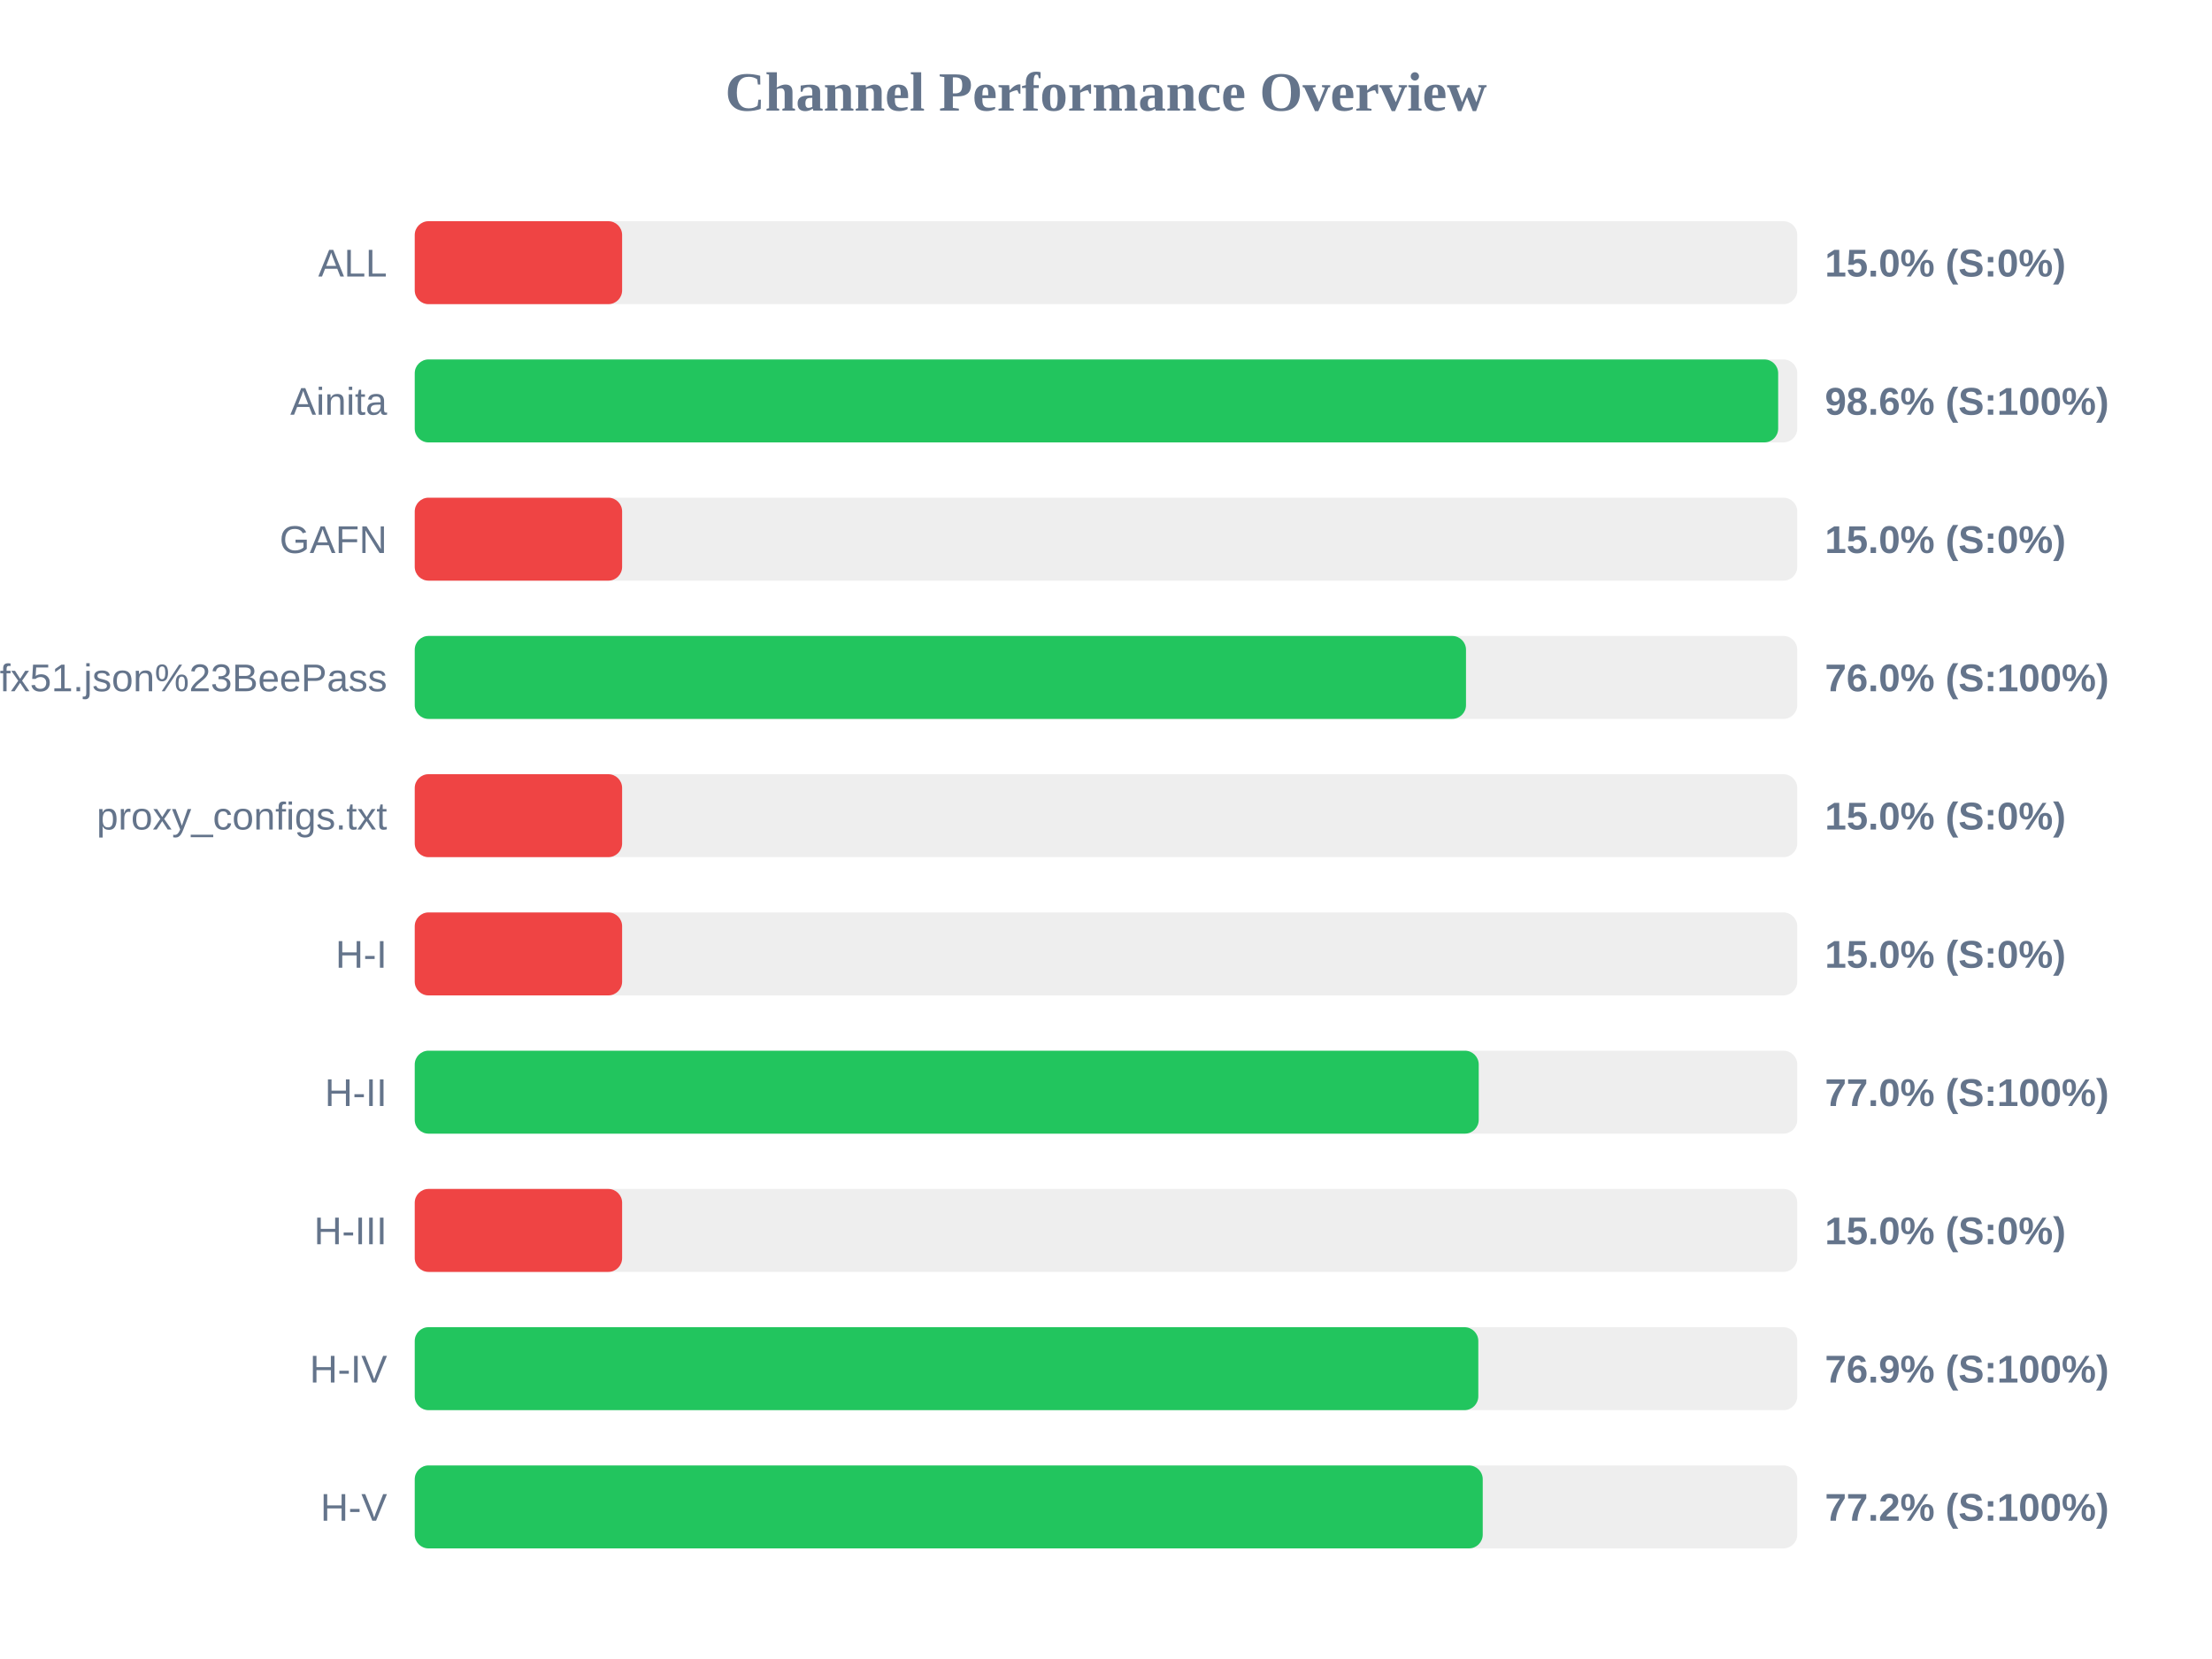
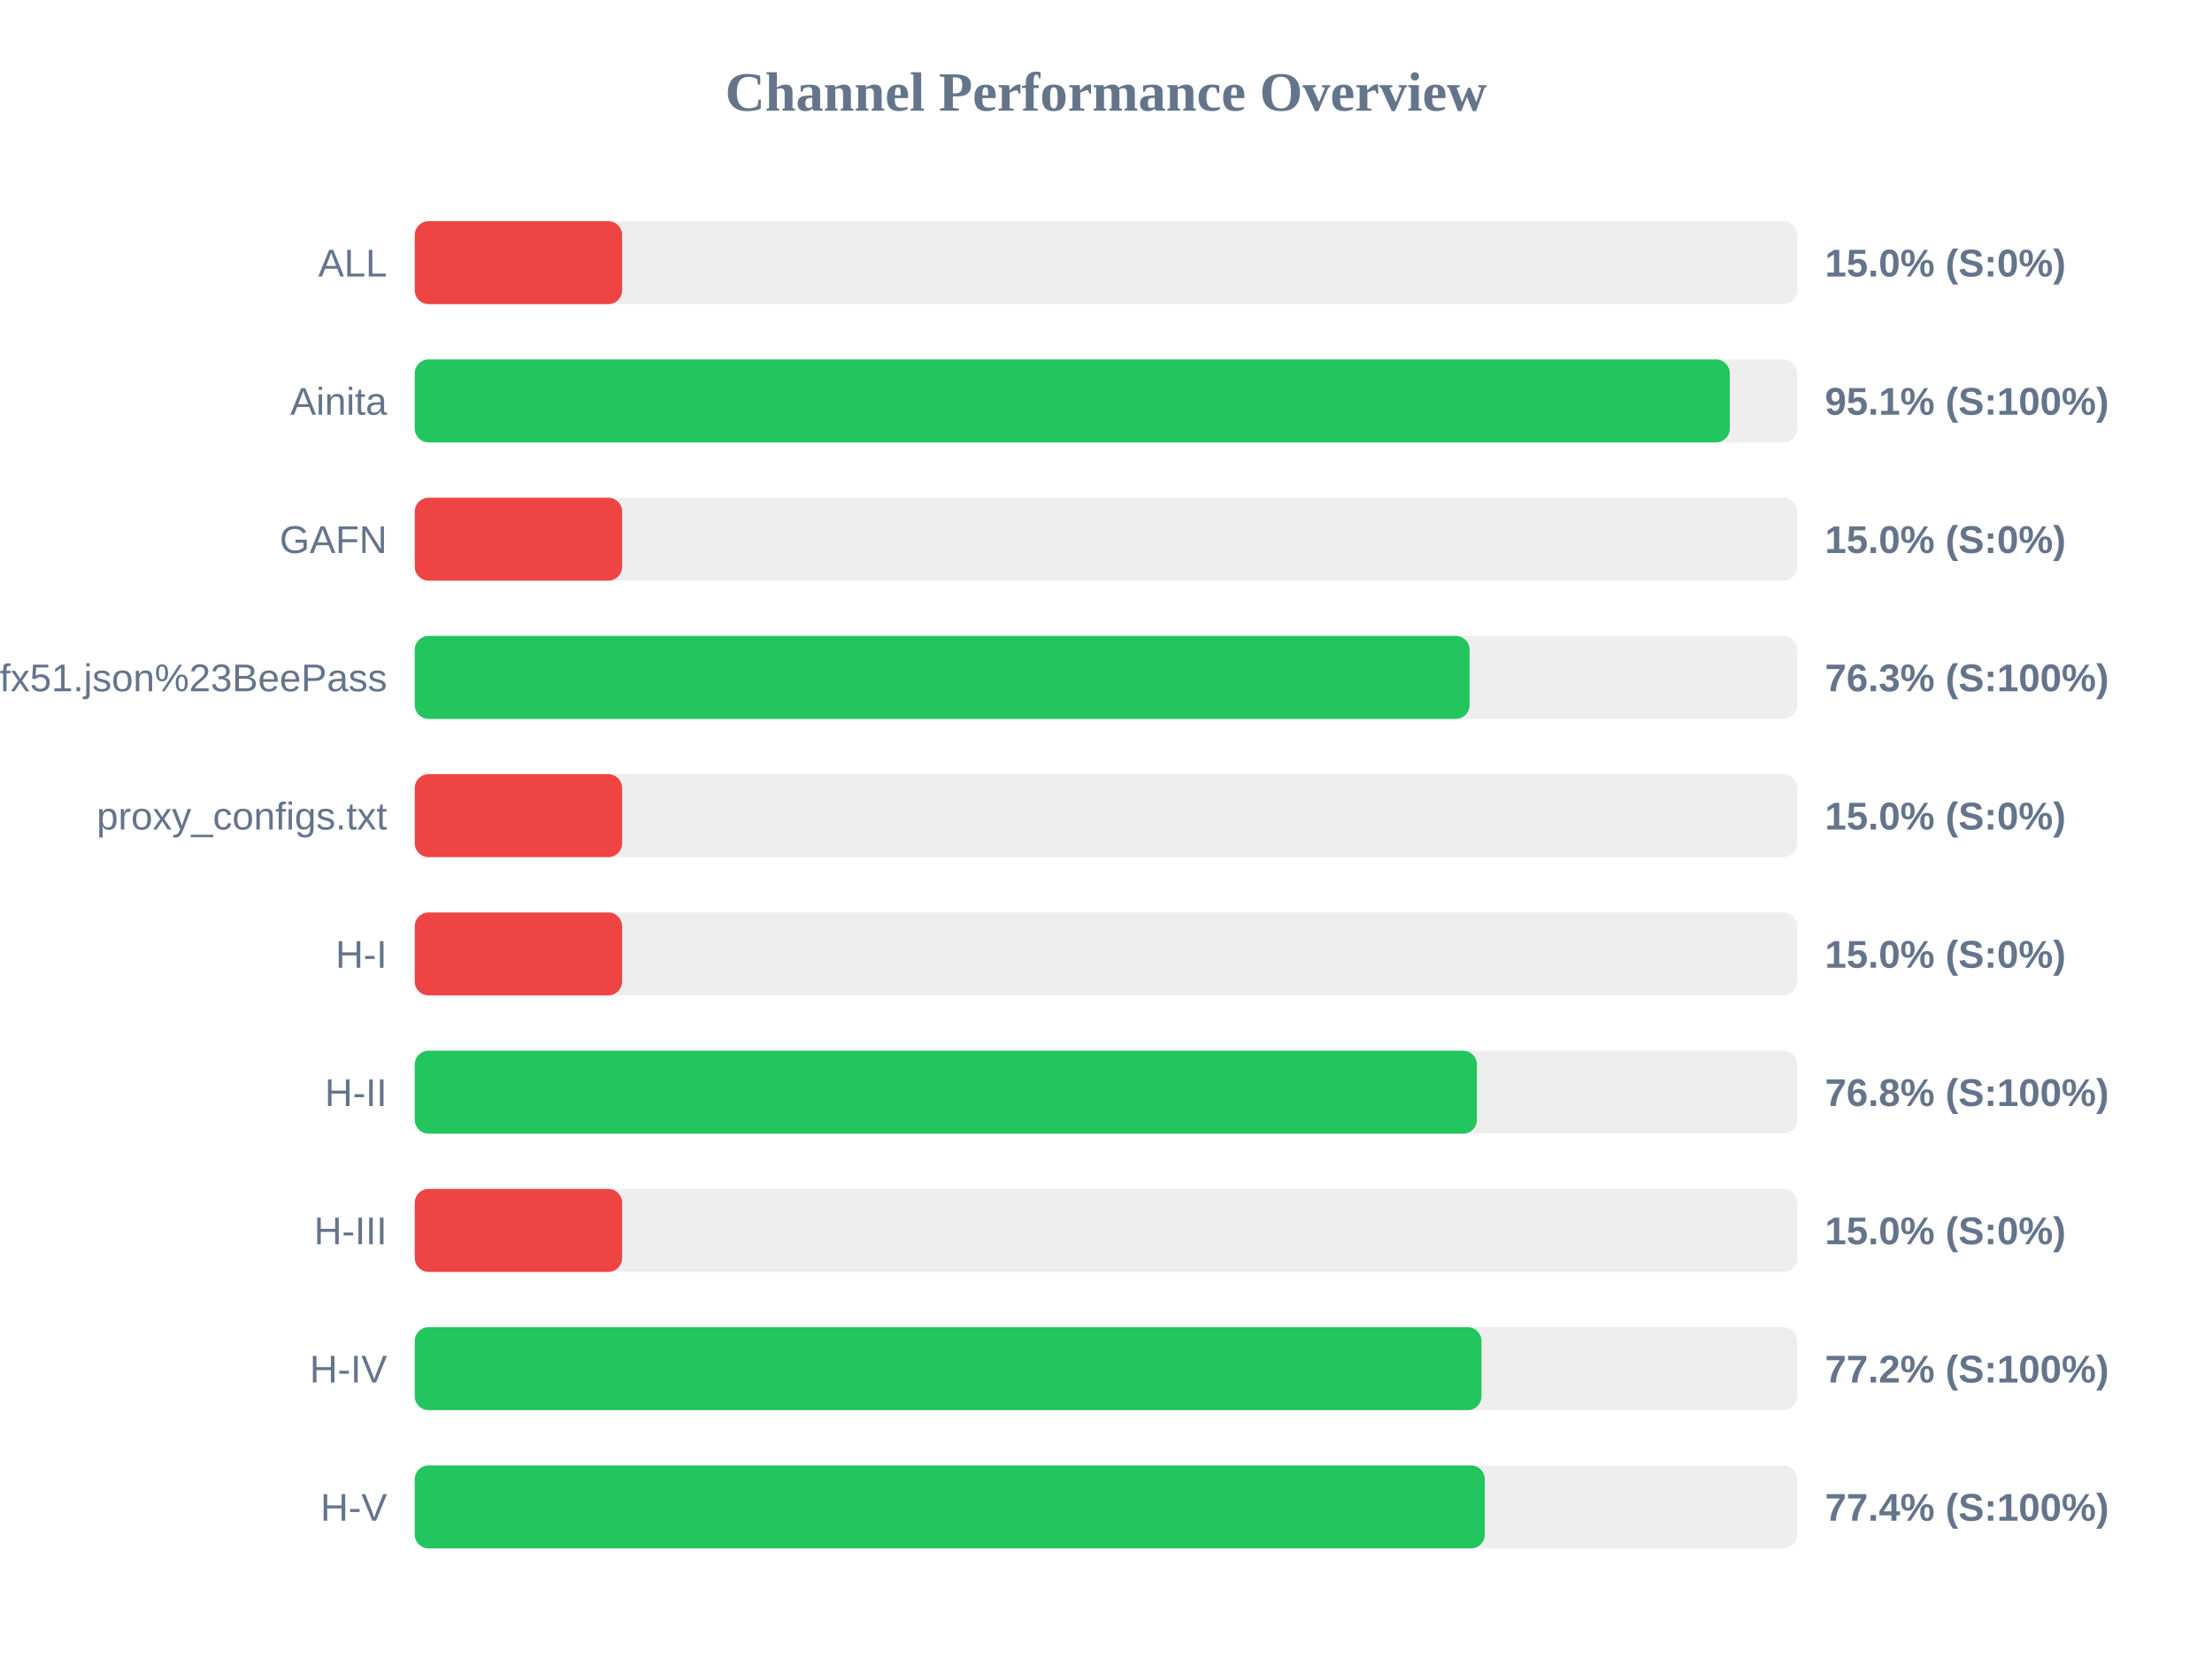
<svg xmlns="http://www.w3.org/2000/svg" width="800" height="600" version="1.1">
  <style>
        .row { font: 14px Arial; fill: #64748b; }
        .score { font: bold 14px Arial; fill: #64748b; }
    </style>
  <text x="400" y="40" text-anchor="middle" font-size="20px" font-weight="bold" fill="#64748b">Channel Performance Overview</text>
  <rect x="150" y="80" width="500" height="30" fill="#eee" rx="5" />
  <rect x="150" y="80" width="75.0" height="30" fill="#ef4444" rx="5" />
  <text x="140" y="100" text-anchor="end" class="row">ALL</text>
  <text x="660" y="100" text-anchor="start" class="score">15.0% (S:0%)</text>
  <rect x="150" y="130" width="500" height="30" fill="#eee" rx="5" />
-   <rect x="150" y="130" width="493.1" height="30" fill="#22c55e" rx="5" />
+   <rect x="150" y="130" width="475.6" height="30" fill="#22c55e" rx="5" />
  <text x="140" y="150" text-anchor="end" class="row">Ainita</text>
-   <text x="660" y="150" text-anchor="start" class="score">98.6% (S:100%)</text>
+   <text x="660" y="150" text-anchor="start" class="score">95.1% (S:100%)</text>
  <rect x="150" y="180" width="500" height="30" fill="#eee" rx="5" />
  <rect x="150" y="180" width="75.0" height="30" fill="#ef4444" rx="5" />
  <text x="140" y="200" text-anchor="end" class="row">GAFN</text>
  <text x="660" y="200" text-anchor="start" class="score">15.0% (S:0%)</text>
  <rect x="150" y="230" width="500" height="30" fill="#eee" rx="5" />
-   <rect x="150" y="230" width="380.2" height="30" fill="#22c55e" rx="5" />
+   <rect x="150" y="230" width="381.5" height="30" fill="#22c55e" rx="5" />
  <text x="140" y="250" text-anchor="end" class="row">sub?s=ssconf%3A%2F%2Fs3.amazonaws.com%2Fbeedynconprd%2Fzf38bv6oxi1nv3wfkpmxyfl8yj5fargza3foantoalu16vznl0ckxx7bgf1ufx51.json%23BeePass</text>
-   <text x="660" y="250" text-anchor="start" class="score">76.0% (S:100%)</text>
+   <text x="660" y="250" text-anchor="start" class="score">76.3% (S:100%)</text>
  <rect x="150" y="280" width="500" height="30" fill="#eee" rx="5" />
  <rect x="150" y="280" width="75.0" height="30" fill="#ef4444" rx="5" />
  <text x="140" y="300" text-anchor="end" class="row">proxy_configs.txt</text>
  <text x="660" y="300" text-anchor="start" class="score">15.0% (S:0%)</text>
  <rect x="150" y="330" width="500" height="30" fill="#eee" rx="5" />
  <rect x="150" y="330" width="75.0" height="30" fill="#ef4444" rx="5" />
  <text x="140" y="350" text-anchor="end" class="row">H-I</text>
  <text x="660" y="350" text-anchor="start" class="score">15.0% (S:0%)</text>
  <rect x="150" y="380" width="500" height="30" fill="#eee" rx="5" />
-   <rect x="150" y="380" width="384.8" height="30" fill="#22c55e" rx="5" />
+   <rect x="150" y="380" width="384.15" height="30" fill="#22c55e" rx="5" />
  <text x="140" y="400" text-anchor="end" class="row">H-II</text>
-   <text x="660" y="400" text-anchor="start" class="score">77.0% (S:100%)</text>
+   <text x="660" y="400" text-anchor="start" class="score">76.8% (S:100%)</text>
  <rect x="150" y="430" width="500" height="30" fill="#eee" rx="5" />
  <rect x="150" y="430" width="75.0" height="30" fill="#ef4444" rx="5" />
  <text x="140" y="450" text-anchor="end" class="row">H-III</text>
  <text x="660" y="450" text-anchor="start" class="score">15.0% (S:0%)</text>
  <rect x="150" y="480" width="500" height="30" fill="#eee" rx="5" />
-   <rect x="150" y="480" width="384.65" height="30" fill="#22c55e" rx="5" />
+   <rect x="150" y="480" width="385.8" height="30" fill="#22c55e" rx="5" />
  <text x="140" y="500" text-anchor="end" class="row">H-IV</text>
-   <text x="660" y="500" text-anchor="start" class="score">76.9% (S:100%)</text>
+   <text x="660" y="500" text-anchor="start" class="score">77.2% (S:100%)</text>
  <rect x="150" y="530" width="500" height="30" fill="#eee" rx="5" />
-   <rect x="150" y="530" width="386.25" height="30" fill="#22c55e" rx="5" />
+   <rect x="150" y="530" width="387.0" height="30" fill="#22c55e" rx="5" />
  <text x="140" y="550" text-anchor="end" class="row">H-V</text>
-   <text x="660" y="550" text-anchor="start" class="score">77.2% (S:100%)</text>
+   <text x="660" y="550" text-anchor="start" class="score">77.4% (S:100%)</text>
</svg>
